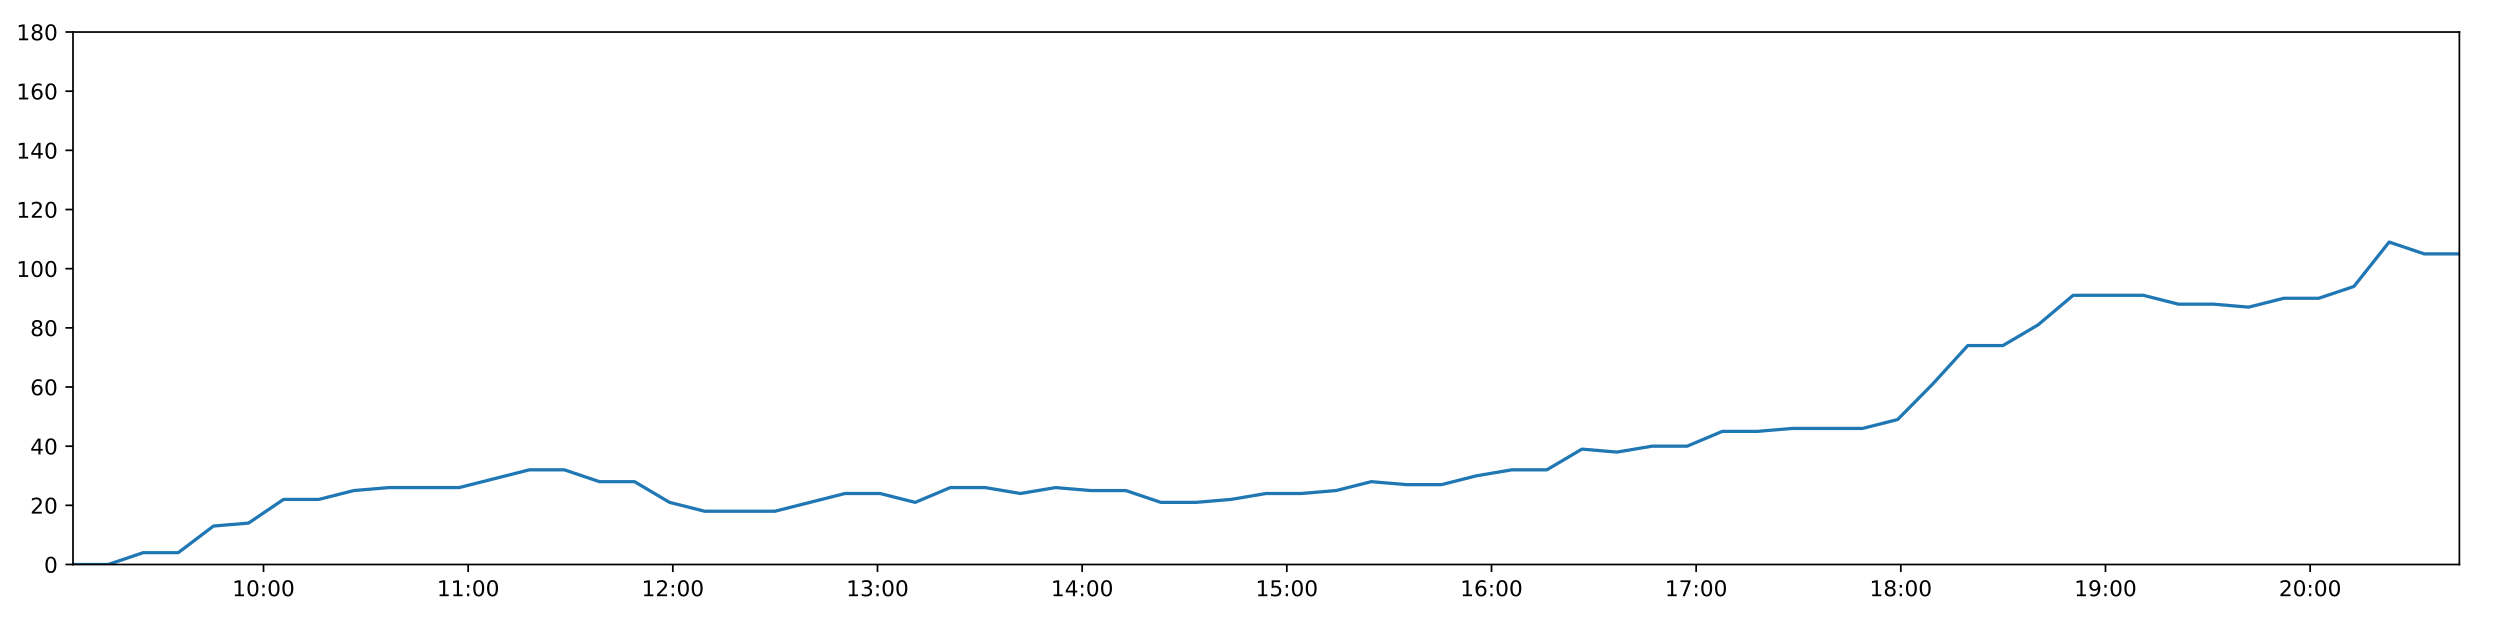
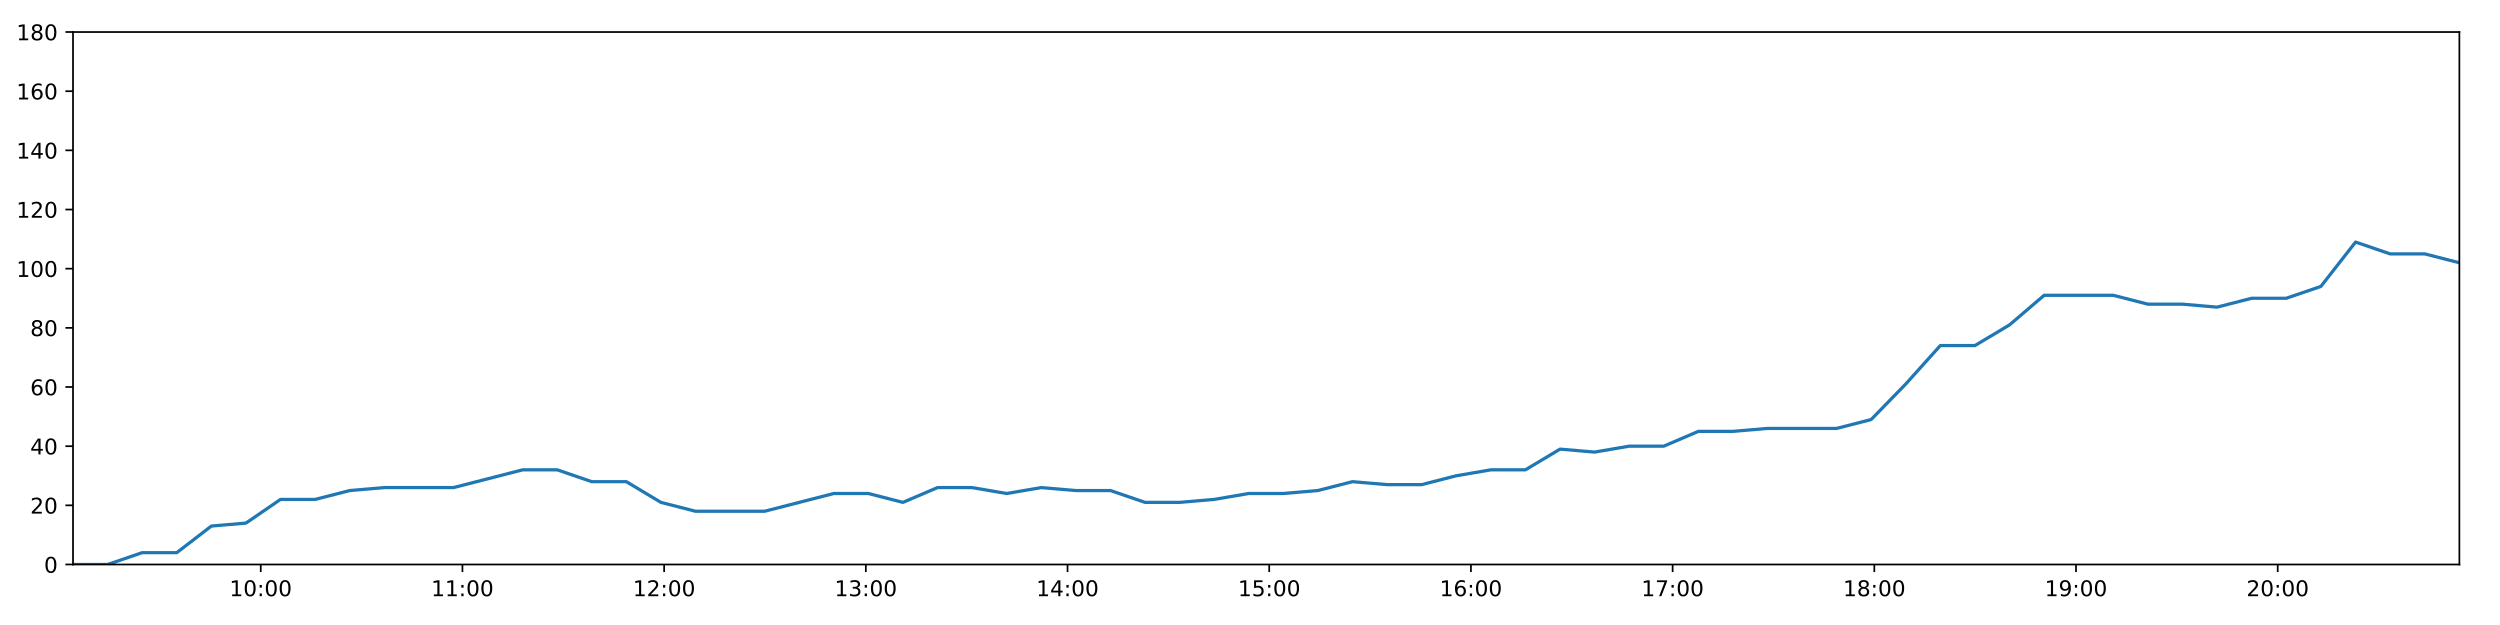
<svg xmlns="http://www.w3.org/2000/svg" xmlns:xlink="http://www.w3.org/1999/xlink" height="288pt" version="1.1" viewBox="0 0 1152 288" width="1152pt">
  <defs>
    <style type="text/css">
*{stroke-linecap:butt;stroke-linejoin:round;}
  </style>
  </defs>
  <g id="figure_1">
    <g id="patch_1">
      <path d="M 0 288  L 1152 288  L 1152 0  L 0 0  z " style="fill:#ffffff;" />
    </g>
    <g id="axes_1">
      <g id="patch_2">
        <path d="M 33.64 260.12  L 1133.28 260.12  L 1133.28 14.76  L 33.64 14.76  z " style="fill:#ffffff;" />
      </g>
      <g id="matplotlib.axis_1">
        <g id="xtick_1">
          <g id="line2d_1">
            <defs>
-               <path d="M 0 0  L 0 3.5  " id="mdcbdff29f6" style="stroke:#000000;stroke-width:0.8;" />
-             </defs>
-             <g>
-               <use style="stroke:#000000;stroke-width:0.8;" x="121.421" xlink:href="#mdcbdff29f6" y="260.12" />
+               <path d="M 0 0  L 0 3.5  " id="m013abb90dd" style="stroke:#000000;stroke-width:0.8;" />
+             </defs>
+             <g>
+               <use style="stroke:#000000;stroke-width:0.8;" x="120.148" xlink:href="#m013abb90dd" y="260.12" />
            </g>
          </g>
          <g id="text_1">
            <defs>
              <path d="M 12.406 8.297  L 28.516 8.297  L 28.516 63.922  L 10.984 60.406  L 10.984 69.391  L 28.422 72.906  L 38.281 72.906  L 38.281 8.297  L 54.391 8.297  L 54.391 0  L 12.406 0  z " id="DejaVuSans-49" />
              <path d="M 31.781 66.406  Q 24.172 66.406 20.328 58.906  Q 16.5 51.422 16.5 36.375  Q 16.5 21.391 20.328 13.891  Q 24.172 6.391 31.781 6.391  Q 39.453 6.391 43.281 13.891  Q 47.125 21.391 47.125 36.375  Q 47.125 51.422 43.281 58.906  Q 39.453 66.406 31.781 66.406  z M 31.781 74.219  Q 44.047 74.219 50.516 64.516  Q 56.984 54.828 56.984 36.375  Q 56.984 17.969 50.516 8.266  Q 44.047 -1.422 31.781 -1.422  Q 19.531 -1.422 13.062 8.266  Q 6.594 17.969 6.594 36.375  Q 6.594 54.828 13.062 64.516  Q 19.531 74.219 31.781 74.219  z " id="DejaVuSans-48" />
              <path d="M 11.719 12.406  L 22.016 12.406  L 22.016 0  L 11.719 0  z M 11.719 51.703  L 22.016 51.703  L 22.016 39.312  L 11.719 39.312  z " id="DejaVuSans-58" />
            </defs>
-             <g transform="translate(107.0112 274.7184)scale(0.1 -0.1)">
+             <g transform="translate(105.7386 274.7184)scale(0.1 -0.1)">
              <use xlink:href="#DejaVuSans-49" />
              <use x="63.623" xlink:href="#DejaVuSans-48" />
              <use x="127.246" xlink:href="#DejaVuSans-58" />
              <use x="160.938" xlink:href="#DejaVuSans-48" />
              <use x="224.561" xlink:href="#DejaVuSans-48" />
            </g>
          </g>
        </g>
        <g id="xtick_2">
          <g id="line2d_2">
            <g>
-               <use style="stroke:#000000;stroke-width:0.8;" x="215.73" xlink:href="#mdcbdff29f6" y="260.12" />
+               <use style="stroke:#000000;stroke-width:0.8;" x="213.09" xlink:href="#m013abb90dd" y="260.12" />
            </g>
          </g>
          <g id="text_2">
-             <g transform="translate(201.3208 274.7184)scale(0.1 -0.1)">
+             <g transform="translate(198.681 274.7184)scale(0.1 -0.1)">
              <use xlink:href="#DejaVuSans-49" />
              <use x="63.623" xlink:href="#DejaVuSans-49" />
              <use x="127.246" xlink:href="#DejaVuSans-58" />
              <use x="160.938" xlink:href="#DejaVuSans-48" />
              <use x="224.561" xlink:href="#DejaVuSans-48" />
            </g>
          </g>
        </g>
        <g id="xtick_3">
          <g id="line2d_3">
            <g>
-               <use style="stroke:#000000;stroke-width:0.8;" x="310.04" xlink:href="#mdcbdff29f6" y="260.12" />
+               <use style="stroke:#000000;stroke-width:0.8;" x="306.033" xlink:href="#m013abb90dd" y="260.12" />
            </g>
          </g>
          <g id="text_3">
            <defs>
              <path d="M 19.188 8.297  L 53.609 8.297  L 53.609 0  L 7.328 0  L 7.328 8.297  Q 12.938 14.109 22.625 23.891  Q 32.328 33.688 34.812 36.531  Q 39.547 41.844 41.422 45.531  Q 43.312 49.219 43.312 52.781  Q 43.312 58.594 39.234 62.25  Q 35.156 65.922 28.609 65.922  Q 23.969 65.922 18.812 64.312  Q 13.672 62.703 7.812 59.422  L 7.812 69.391  Q 13.766 71.781 18.938 73  Q 24.125 74.219 28.422 74.219  Q 39.75 74.219 46.484 68.547  Q 53.219 62.891 53.219 53.422  Q 53.219 48.922 51.531 44.891  Q 49.859 40.875 45.406 35.406  Q 44.188 33.984 37.641 27.219  Q 31.109 20.453 19.188 8.297  z " id="DejaVuSans-50" />
            </defs>
-             <g transform="translate(295.6305 274.7184)scale(0.1 -0.1)">
+             <g transform="translate(291.6234 274.7184)scale(0.1 -0.1)">
              <use xlink:href="#DejaVuSans-49" />
              <use x="63.623" xlink:href="#DejaVuSans-50" />
              <use x="127.246" xlink:href="#DejaVuSans-58" />
              <use x="160.938" xlink:href="#DejaVuSans-48" />
              <use x="224.561" xlink:href="#DejaVuSans-48" />
            </g>
          </g>
        </g>
        <g id="xtick_4">
          <g id="line2d_4">
            <g>
-               <use style="stroke:#000000;stroke-width:0.8;" x="404.35" xlink:href="#mdcbdff29f6" y="260.12" />
+               <use style="stroke:#000000;stroke-width:0.8;" x="398.975" xlink:href="#m013abb90dd" y="260.12" />
            </g>
          </g>
          <g id="text_4">
            <defs>
              <path d="M 40.578 39.312  Q 47.656 37.797 51.625 33  Q 55.609 28.219 55.609 21.188  Q 55.609 10.406 48.188 4.484  Q 40.766 -1.422 27.094 -1.422  Q 22.516 -1.422 17.656 -0.516  Q 12.797 0.391 7.625 2.203  L 7.625 11.719  Q 11.719 9.328 16.594 8.109  Q 21.484 6.891 26.812 6.891  Q 36.078 6.891 40.938 10.547  Q 45.797 14.203 45.797 21.188  Q 45.797 27.641 41.281 31.266  Q 36.766 34.906 28.719 34.906  L 20.219 34.906  L 20.219 43.016  L 29.109 43.016  Q 36.375 43.016 40.234 45.922  Q 44.094 48.828 44.094 54.297  Q 44.094 59.906 40.109 62.906  Q 36.141 65.922 28.719 65.922  Q 24.656 65.922 20.016 65.031  Q 15.375 64.156 9.812 62.312  L 9.812 71.094  Q 15.438 72.656 20.344 73.438  Q 25.25 74.219 29.594 74.219  Q 40.828 74.219 47.359 69.109  Q 53.906 64.016 53.906 55.328  Q 53.906 49.266 50.438 45.094  Q 46.969 40.922 40.578 39.312  z " id="DejaVuSans-51" />
            </defs>
-             <g transform="translate(389.9402 274.7184)scale(0.1 -0.1)">
+             <g transform="translate(384.5658 274.7184)scale(0.1 -0.1)">
              <use xlink:href="#DejaVuSans-49" />
              <use x="63.623" xlink:href="#DejaVuSans-51" />
              <use x="127.246" xlink:href="#DejaVuSans-58" />
              <use x="160.938" xlink:href="#DejaVuSans-48" />
              <use x="224.561" xlink:href="#DejaVuSans-48" />
            </g>
          </g>
        </g>
        <g id="xtick_5">
          <g id="line2d_5">
            <g>
-               <use style="stroke:#000000;stroke-width:0.8;" x="498.659" xlink:href="#mdcbdff29f6" y="260.12" />
+               <use style="stroke:#000000;stroke-width:0.8;" x="491.918" xlink:href="#m013abb90dd" y="260.12" />
            </g>
          </g>
          <g id="text_5">
            <defs>
              <path d="M 37.797 64.312  L 12.891 25.391  L 37.797 25.391  z M 35.203 72.906  L 47.609 72.906  L 47.609 25.391  L 58.016 25.391  L 58.016 17.188  L 47.609 17.188  L 47.609 0  L 37.797 0  L 37.797 17.188  L 4.891 17.188  L 4.891 26.703  z " id="DejaVuSans-52" />
            </defs>
-             <g transform="translate(484.2498 274.7184)scale(0.1 -0.1)">
+             <g transform="translate(477.5082 274.7184)scale(0.1 -0.1)">
              <use xlink:href="#DejaVuSans-49" />
              <use x="63.623" xlink:href="#DejaVuSans-52" />
              <use x="127.246" xlink:href="#DejaVuSans-58" />
              <use x="160.938" xlink:href="#DejaVuSans-48" />
              <use x="224.561" xlink:href="#DejaVuSans-48" />
            </g>
          </g>
        </g>
        <g id="xtick_6">
          <g id="line2d_6">
            <g>
-               <use style="stroke:#000000;stroke-width:0.8;" x="592.969" xlink:href="#mdcbdff29f6" y="260.12" />
+               <use style="stroke:#000000;stroke-width:0.8;" x="584.86" xlink:href="#m013abb90dd" y="260.12" />
            </g>
          </g>
          <g id="text_6">
            <defs>
              <path d="M 10.797 72.906  L 49.516 72.906  L 49.516 64.594  L 19.828 64.594  L 19.828 46.734  Q 21.969 47.469 24.109 47.828  Q 26.266 48.188 28.422 48.188  Q 40.625 48.188 47.75 41.5  Q 54.891 34.812 54.891 23.391  Q 54.891 11.625 47.562 5.094  Q 40.234 -1.422 26.906 -1.422  Q 22.312 -1.422 17.547 -0.641  Q 12.797 0.141 7.719 1.703  L 7.719 11.625  Q 12.109 9.234 16.797 8.062  Q 21.484 6.891 26.703 6.891  Q 35.156 6.891 40.078 11.328  Q 45.016 15.766 45.016 23.391  Q 45.016 31 40.078 35.438  Q 35.156 39.891 26.703 39.891  Q 22.75 39.891 18.812 39.016  Q 14.891 38.141 10.797 36.281  z " id="DejaVuSans-53" />
            </defs>
-             <g transform="translate(578.5595 274.7184)scale(0.1 -0.1)">
+             <g transform="translate(570.4506 274.7184)scale(0.1 -0.1)">
              <use xlink:href="#DejaVuSans-49" />
              <use x="63.623" xlink:href="#DejaVuSans-53" />
              <use x="127.246" xlink:href="#DejaVuSans-58" />
              <use x="160.938" xlink:href="#DejaVuSans-48" />
              <use x="224.561" xlink:href="#DejaVuSans-48" />
            </g>
          </g>
        </g>
        <g id="xtick_7">
          <g id="line2d_7">
            <g>
-               <use style="stroke:#000000;stroke-width:0.8;" x="687.279" xlink:href="#mdcbdff29f6" y="260.12" />
+               <use style="stroke:#000000;stroke-width:0.8;" x="677.802" xlink:href="#m013abb90dd" y="260.12" />
            </g>
          </g>
          <g id="text_7">
            <defs>
              <path d="M 33.016 40.375  Q 26.375 40.375 22.484 35.828  Q 18.609 31.297 18.609 23.391  Q 18.609 15.531 22.484 10.953  Q 26.375 6.391 33.016 6.391  Q 39.656 6.391 43.531 10.953  Q 47.406 15.531 47.406 23.391  Q 47.406 31.297 43.531 35.828  Q 39.656 40.375 33.016 40.375  z M 52.594 71.297  L 52.594 62.312  Q 48.875 64.062 45.094 64.984  Q 41.312 65.922 37.594 65.922  Q 27.828 65.922 22.672 59.328  Q 17.531 52.734 16.797 39.406  Q 19.672 43.656 24.016 45.922  Q 28.375 48.188 33.594 48.188  Q 44.578 48.188 50.953 41.516  Q 57.328 34.859 57.328 23.391  Q 57.328 12.156 50.688 5.359  Q 44.047 -1.422 33.016 -1.422  Q 20.359 -1.422 13.672 8.266  Q 6.984 17.969 6.984 36.375  Q 6.984 53.656 15.188 63.938  Q 23.391 74.219 37.203 74.219  Q 40.922 74.219 44.703 73.484  Q 48.484 72.75 52.594 71.297  z " id="DejaVuSans-54" />
            </defs>
-             <g transform="translate(672.8692 274.7184)scale(0.1 -0.1)">
+             <g transform="translate(663.393 274.7184)scale(0.1 -0.1)">
              <use xlink:href="#DejaVuSans-49" />
              <use x="63.623" xlink:href="#DejaVuSans-54" />
              <use x="127.246" xlink:href="#DejaVuSans-58" />
              <use x="160.938" xlink:href="#DejaVuSans-48" />
              <use x="224.561" xlink:href="#DejaVuSans-48" />
            </g>
          </g>
        </g>
        <g id="xtick_8">
          <g id="line2d_8">
            <g>
-               <use style="stroke:#000000;stroke-width:0.8;" x="781.588" xlink:href="#mdcbdff29f6" y="260.12" />
+               <use style="stroke:#000000;stroke-width:0.8;" x="770.745" xlink:href="#m013abb90dd" y="260.12" />
            </g>
          </g>
          <g id="text_8">
            <defs>
              <path d="M 8.203 72.906  L 55.078 72.906  L 55.078 68.703  L 28.609 0  L 18.312 0  L 43.219 64.594  L 8.203 64.594  z " id="DejaVuSans-55" />
            </defs>
-             <g transform="translate(767.1788 274.7184)scale(0.1 -0.1)">
+             <g transform="translate(756.3354 274.7184)scale(0.1 -0.1)">
              <use xlink:href="#DejaVuSans-49" />
              <use x="63.623" xlink:href="#DejaVuSans-55" />
              <use x="127.246" xlink:href="#DejaVuSans-58" />
              <use x="160.938" xlink:href="#DejaVuSans-48" />
              <use x="224.561" xlink:href="#DejaVuSans-48" />
            </g>
          </g>
        </g>
        <g id="xtick_9">
          <g id="line2d_9">
            <g>
-               <use style="stroke:#000000;stroke-width:0.8;" x="875.898" xlink:href="#mdcbdff29f6" y="260.12" />
+               <use style="stroke:#000000;stroke-width:0.8;" x="863.687" xlink:href="#m013abb90dd" y="260.12" />
            </g>
          </g>
          <g id="text_9">
            <defs>
              <path d="M 31.781 34.625  Q 24.75 34.625 20.719 30.859  Q 16.703 27.094 16.703 20.516  Q 16.703 13.922 20.719 10.156  Q 24.75 6.391 31.781 6.391  Q 38.812 6.391 42.859 10.172  Q 46.922 13.969 46.922 20.516  Q 46.922 27.094 42.891 30.859  Q 38.875 34.625 31.781 34.625  z M 21.922 38.812  Q 15.578 40.375 12.031 44.719  Q 8.5 49.078 8.5 55.328  Q 8.5 64.062 14.719 69.141  Q 20.953 74.219 31.781 74.219  Q 42.672 74.219 48.875 69.141  Q 55.078 64.062 55.078 55.328  Q 55.078 49.078 51.531 44.719  Q 48 40.375 41.703 38.812  Q 48.828 37.156 52.797 32.312  Q 56.781 27.484 56.781 20.516  Q 56.781 9.906 50.312 4.234  Q 43.844 -1.422 31.781 -1.422  Q 19.734 -1.422 13.25 4.234  Q 6.781 9.906 6.781 20.516  Q 6.781 27.484 10.781 32.312  Q 14.797 37.156 21.922 38.812  z M 18.312 54.391  Q 18.312 48.734 21.844 45.562  Q 25.391 42.391 31.781 42.391  Q 38.141 42.391 41.719 45.562  Q 45.312 48.734 45.312 54.391  Q 45.312 60.062 41.719 63.234  Q 38.141 66.406 31.781 66.406  Q 25.391 66.406 21.844 63.234  Q 18.312 60.062 18.312 54.391  z " id="DejaVuSans-56" />
            </defs>
-             <g transform="translate(861.4885 274.7184)scale(0.1 -0.1)">
+             <g transform="translate(849.2778 274.7184)scale(0.1 -0.1)">
              <use xlink:href="#DejaVuSans-49" />
              <use x="63.623" xlink:href="#DejaVuSans-56" />
              <use x="127.246" xlink:href="#DejaVuSans-58" />
              <use x="160.938" xlink:href="#DejaVuSans-48" />
              <use x="224.561" xlink:href="#DejaVuSans-48" />
            </g>
          </g>
        </g>
        <g id="xtick_10">
          <g id="line2d_10">
            <g>
-               <use style="stroke:#000000;stroke-width:0.8;" x="970.208" xlink:href="#mdcbdff29f6" y="260.12" />
+               <use style="stroke:#000000;stroke-width:0.8;" x="956.63" xlink:href="#m013abb90dd" y="260.12" />
            </g>
          </g>
          <g id="text_10">
            <defs>
              <path d="M 10.984 1.516  L 10.984 10.5  Q 14.703 8.734 18.5 7.812  Q 22.312 6.891 25.984 6.891  Q 35.75 6.891 40.891 13.453  Q 46.047 20.016 46.781 33.406  Q 43.953 29.203 39.594 26.953  Q 35.25 24.703 29.984 24.703  Q 19.047 24.703 12.672 31.312  Q 6.297 37.938 6.297 49.422  Q 6.297 60.641 12.938 67.422  Q 19.578 74.219 30.609 74.219  Q 43.266 74.219 49.922 64.516  Q 56.594 54.828 56.594 36.375  Q 56.594 19.141 48.406 8.859  Q 40.234 -1.422 26.422 -1.422  Q 22.703 -1.422 18.891 -0.688  Q 15.094 0.047 10.984 1.516  z M 30.609 32.422  Q 37.25 32.422 41.125 36.953  Q 45.016 41.5 45.016 49.422  Q 45.016 57.281 41.125 61.844  Q 37.25 66.406 30.609 66.406  Q 23.969 66.406 20.094 61.844  Q 16.219 57.281 16.219 49.422  Q 16.219 41.5 20.094 36.953  Q 23.969 32.422 30.609 32.422  z " id="DejaVuSans-57" />
            </defs>
-             <g transform="translate(955.7982 274.7184)scale(0.1 -0.1)">
+             <g transform="translate(942.2202 274.7184)scale(0.1 -0.1)">
              <use xlink:href="#DejaVuSans-49" />
              <use x="63.623" xlink:href="#DejaVuSans-57" />
              <use x="127.246" xlink:href="#DejaVuSans-58" />
              <use x="160.938" xlink:href="#DejaVuSans-48" />
              <use x="224.561" xlink:href="#DejaVuSans-48" />
            </g>
          </g>
        </g>
        <g id="xtick_11">
          <g id="line2d_11">
            <g>
-               <use style="stroke:#000000;stroke-width:0.8;" x="1064.517" xlink:href="#mdcbdff29f6" y="260.12" />
+               <use style="stroke:#000000;stroke-width:0.8;" x="1049.572" xlink:href="#m013abb90dd" y="260.12" />
            </g>
          </g>
          <g id="text_11">
-             <g transform="translate(1050.108 274.7184)scale(0.1 -0.1)">
+             <g transform="translate(1035.163 274.7184)scale(0.1 -0.1)">
              <use xlink:href="#DejaVuSans-50" />
              <use x="63.623" xlink:href="#DejaVuSans-48" />
              <use x="127.246" xlink:href="#DejaVuSans-58" />
              <use x="160.938" xlink:href="#DejaVuSans-48" />
              <use x="224.561" xlink:href="#DejaVuSans-48" />
            </g>
          </g>
        </g>
      </g>
      <g id="matplotlib.axis_2">
        <g id="ytick_1">
          <g id="line2d_12">
            <defs>
-               <path d="M 0 0  L -3.5 0  " id="m42ea1f1461" style="stroke:#000000;stroke-width:0.8;" />
-             </defs>
-             <g>
-               <use style="stroke:#000000;stroke-width:0.8;" x="33.64" xlink:href="#m42ea1f1461" y="260.12" />
+               <path d="M 0 0  L -3.5 0  " id="med3d2b4d58" style="stroke:#000000;stroke-width:0.8;" />
+             </defs>
+             <g>
+               <use style="stroke:#000000;stroke-width:0.8;" x="33.64" xlink:href="#med3d2b4d58" y="260.12" />
            </g>
          </g>
          <g id="text_12">
            <g transform="translate(20.2775 263.9192)scale(0.1 -0.1)">
              <use xlink:href="#DejaVuSans-48" />
            </g>
          </g>
        </g>
        <g id="ytick_2">
          <g id="line2d_13">
            <g>
-               <use style="stroke:#000000;stroke-width:0.8;" x="33.64" xlink:href="#m42ea1f1461" y="232.858" />
+               <use style="stroke:#000000;stroke-width:0.8;" x="33.64" xlink:href="#med3d2b4d58" y="232.858" />
            </g>
          </g>
          <g id="text_13">
            <g transform="translate(13.915 236.657)scale(0.1 -0.1)">
              <use xlink:href="#DejaVuSans-50" />
              <use x="63.623" xlink:href="#DejaVuSans-48" />
            </g>
          </g>
        </g>
        <g id="ytick_3">
          <g id="line2d_14">
            <g>
-               <use style="stroke:#000000;stroke-width:0.8;" x="33.64" xlink:href="#m42ea1f1461" y="205.596" />
+               <use style="stroke:#000000;stroke-width:0.8;" x="33.64" xlink:href="#med3d2b4d58" y="205.596" />
            </g>
          </g>
          <g id="text_14">
            <g transform="translate(13.915 209.3948)scale(0.1 -0.1)">
              <use xlink:href="#DejaVuSans-52" />
              <use x="63.623" xlink:href="#DejaVuSans-48" />
            </g>
          </g>
        </g>
        <g id="ytick_4">
          <g id="line2d_15">
            <g>
-               <use style="stroke:#000000;stroke-width:0.8;" x="33.64" xlink:href="#m42ea1f1461" y="178.333" />
+               <use style="stroke:#000000;stroke-width:0.8;" x="33.64" xlink:href="#med3d2b4d58" y="178.333" />
            </g>
          </g>
          <g id="text_15">
            <g transform="translate(13.915 182.1326)scale(0.1 -0.1)">
              <use xlink:href="#DejaVuSans-54" />
              <use x="63.623" xlink:href="#DejaVuSans-48" />
            </g>
          </g>
        </g>
        <g id="ytick_5">
          <g id="line2d_16">
            <g>
-               <use style="stroke:#000000;stroke-width:0.8;" x="33.64" xlink:href="#m42ea1f1461" y="151.071" />
+               <use style="stroke:#000000;stroke-width:0.8;" x="33.64" xlink:href="#med3d2b4d58" y="151.071" />
            </g>
          </g>
          <g id="text_16">
            <g transform="translate(13.915 154.8703)scale(0.1 -0.1)">
              <use xlink:href="#DejaVuSans-56" />
              <use x="63.623" xlink:href="#DejaVuSans-48" />
            </g>
          </g>
        </g>
        <g id="ytick_6">
          <g id="line2d_17">
            <g>
-               <use style="stroke:#000000;stroke-width:0.8;" x="33.64" xlink:href="#m42ea1f1461" y="123.809" />
+               <use style="stroke:#000000;stroke-width:0.8;" x="33.64" xlink:href="#med3d2b4d58" y="123.809" />
            </g>
          </g>
          <g id="text_17">
            <g transform="translate(7.5525 127.6081)scale(0.1 -0.1)">
              <use xlink:href="#DejaVuSans-49" />
              <use x="63.623" xlink:href="#DejaVuSans-48" />
              <use x="127.246" xlink:href="#DejaVuSans-48" />
            </g>
          </g>
        </g>
        <g id="ytick_7">
          <g id="line2d_18">
            <g>
-               <use style="stroke:#000000;stroke-width:0.8;" x="33.64" xlink:href="#m42ea1f1461" y="96.547" />
+               <use style="stroke:#000000;stroke-width:0.8;" x="33.64" xlink:href="#med3d2b4d58" y="96.547" />
            </g>
          </g>
          <g id="text_18">
            <g transform="translate(7.5525 100.3459)scale(0.1 -0.1)">
              <use xlink:href="#DejaVuSans-49" />
              <use x="63.623" xlink:href="#DejaVuSans-50" />
              <use x="127.246" xlink:href="#DejaVuSans-48" />
            </g>
          </g>
        </g>
        <g id="ytick_8">
          <g id="line2d_19">
            <g>
-               <use style="stroke:#000000;stroke-width:0.8;" x="33.64" xlink:href="#m42ea1f1461" y="69.284" />
+               <use style="stroke:#000000;stroke-width:0.8;" x="33.64" xlink:href="#med3d2b4d58" y="69.284" />
            </g>
          </g>
          <g id="text_19">
            <g transform="translate(7.5525 73.08366)scale(0.1 -0.1)">
              <use xlink:href="#DejaVuSans-49" />
              <use x="63.623" xlink:href="#DejaVuSans-52" />
              <use x="127.246" xlink:href="#DejaVuSans-48" />
            </g>
          </g>
        </g>
        <g id="ytick_9">
          <g id="line2d_20">
            <g>
-               <use style="stroke:#000000;stroke-width:0.8;" x="33.64" xlink:href="#m42ea1f1461" y="42.022" />
+               <use style="stroke:#000000;stroke-width:0.8;" x="33.64" xlink:href="#med3d2b4d58" y="42.022" />
            </g>
          </g>
          <g id="text_20">
            <g transform="translate(7.5525 45.82144)scale(0.1 -0.1)">
              <use xlink:href="#DejaVuSans-49" />
              <use x="63.623" xlink:href="#DejaVuSans-54" />
              <use x="127.246" xlink:href="#DejaVuSans-48" />
            </g>
          </g>
        </g>
        <g id="ytick_10">
          <g id="line2d_21">
            <g>
-               <use style="stroke:#000000;stroke-width:0.8;" x="33.64" xlink:href="#m42ea1f1461" y="14.76" />
+               <use style="stroke:#000000;stroke-width:0.8;" x="33.64" xlink:href="#med3d2b4d58" y="14.76" />
            </g>
          </g>
          <g id="text_21">
            <g transform="translate(7.5525 18.55922)scale(0.1 -0.1)">
              <use xlink:href="#DejaVuSans-49" />
              <use x="63.623" xlink:href="#DejaVuSans-56" />
              <use x="127.246" xlink:href="#DejaVuSans-48" />
            </g>
          </g>
        </g>
      </g>
      <g id="line2d_22">
-         <path clip-path="url(#pa8c16916e4)" d="M 33.64 260.12  L 49.807 260.12  L 65.98 254.668  L 82.145 254.668  L 98.346 242.4  L 114.501 241.036  L 130.66 230.132  L 146.867 230.132  L 163.085 226.042  L 179.254 224.679  L 195.415 224.679  L 211.582 224.679  L 227.742 220.59  L 243.898 216.5  L 260.057 216.5  L 276.214 221.953  L 292.38 221.953  L 308.534 231.495  L 324.711 235.584  L 340.877 235.584  L 357.036 235.584  L 373.205 231.495  L 389.392 227.405  L 405.548 227.405  L 421.709 231.495  L 437.878 224.679  L 454.033 224.679  L 470.185 227.405  L 486.41 224.679  L 502.579 226.042  L 518.746 226.042  L 534.906 231.495  L 551.072 231.495  L 567.224 230.132  L 583.373 227.405  L 599.534 227.405  L 615.714 226.042  L 631.894 221.953  L 648.071 223.316  L 664.264 223.316  L 680.433 219.227  L 696.599 216.5  L 712.758 216.5  L 728.921 206.959  L 745.09 208.322  L 761.255 205.596  L 777.43 205.596  L 793.593 198.78  L 809.754 198.78  L 825.916 197.417  L 842.086 197.417  L 858.258 197.417  L 874.416 193.328  L 890.577 176.97  L 906.737 159.25  L 922.919 159.25  L 939.122 149.708  L 955.299 136.077  L 971.464 136.077  L 987.649 136.077  L 1003.821 140.166  L 1019.982 140.166  L 1036.162 141.529  L 1052.335 137.44  L 1068.502 137.44  L 1084.691 131.988  L 1100.915 111.541  L 1117.086 116.993  L 1133.28 116.993  " style="fill:none;stroke:#1f77b4;stroke-linecap:square;stroke-width:1.5;" />
+         <path clip-path="url(#pa739565111)" d="M 33.64 260.12  L 49.572 260.12  L 65.511 254.668  L 81.442 254.668  L 97.408 242.4  L 113.329 241.036  L 129.254 230.132  L 145.226 230.132  L 161.208 226.042  L 177.143 224.679  L 193.069 224.679  L 209.002 224.679  L 224.928 220.59  L 240.85 216.5  L 256.774 216.5  L 272.697 221.953  L 288.629 221.953  L 304.548 231.495  L 320.491 235.584  L 336.423 235.584  L 352.347 235.584  L 368.282 231.495  L 384.234 227.405  L 400.156 227.405  L 416.083 231.495  L 432.017 224.679  L 447.938 224.679  L 463.856 227.405  L 479.845 224.679  L 495.781 226.042  L 511.713 226.042  L 527.639 231.495  L 543.571 231.495  L 559.488 230.132  L 575.403 227.405  L 591.33 227.405  L 607.276 226.042  L 623.221 221.953  L 639.163 223.316  L 655.122 223.316  L 671.056 219.227  L 686.988 216.5  L 702.912 216.5  L 718.841 206.959  L 734.776 208.322  L 750.706 205.596  L 766.647 205.596  L 782.576 198.78  L 798.502 198.78  L 814.43 197.417  L 830.366 197.417  L 846.303 197.417  L 862.227 193.328  L 878.154 176.97  L 894.079 159.25  L 910.027 159.25  L 925.994 149.708  L 941.938 136.077  L 957.868 136.077  L 973.818 136.077  L 989.756 140.166  L 1005.682 140.166  L 1021.628 141.529  L 1037.567 137.44  L 1053.499 137.44  L 1069.453 131.988  L 1085.442 111.541  L 1101.379 116.993  L 1117.338 116.993  L 1133.28 121.083  " style="fill:none;stroke:#1f77b4;stroke-linecap:square;stroke-width:1.5;" />
      </g>
      <g id="patch_3">
        <path d="M 33.64 260.12  L 33.64 14.76  " style="fill:none;stroke:#000000;stroke-linecap:square;stroke-linejoin:miter;stroke-width:0.8;" />
      </g>
      <g id="patch_4">
        <path d="M 1133.28 260.12  L 1133.28 14.76  " style="fill:none;stroke:#000000;stroke-linecap:square;stroke-linejoin:miter;stroke-width:0.8;" />
      </g>
      <g id="patch_5">
        <path d="M 33.64 260.12  L 1133.28 260.12  " style="fill:none;stroke:#000000;stroke-linecap:square;stroke-linejoin:miter;stroke-width:0.8;" />
      </g>
      <g id="patch_6">
        <path d="M 33.64 14.76  L 1133.28 14.76  " style="fill:none;stroke:#000000;stroke-linecap:square;stroke-linejoin:miter;stroke-width:0.8;" />
      </g>
    </g>
  </g>
  <defs>
-     <clipPath id="pa8c16916e4">
+     <clipPath id="pa739565111">
      <rect height="245.36" width="1099.64" x="33.64" y="14.76" />
    </clipPath>
  </defs>
</svg>
